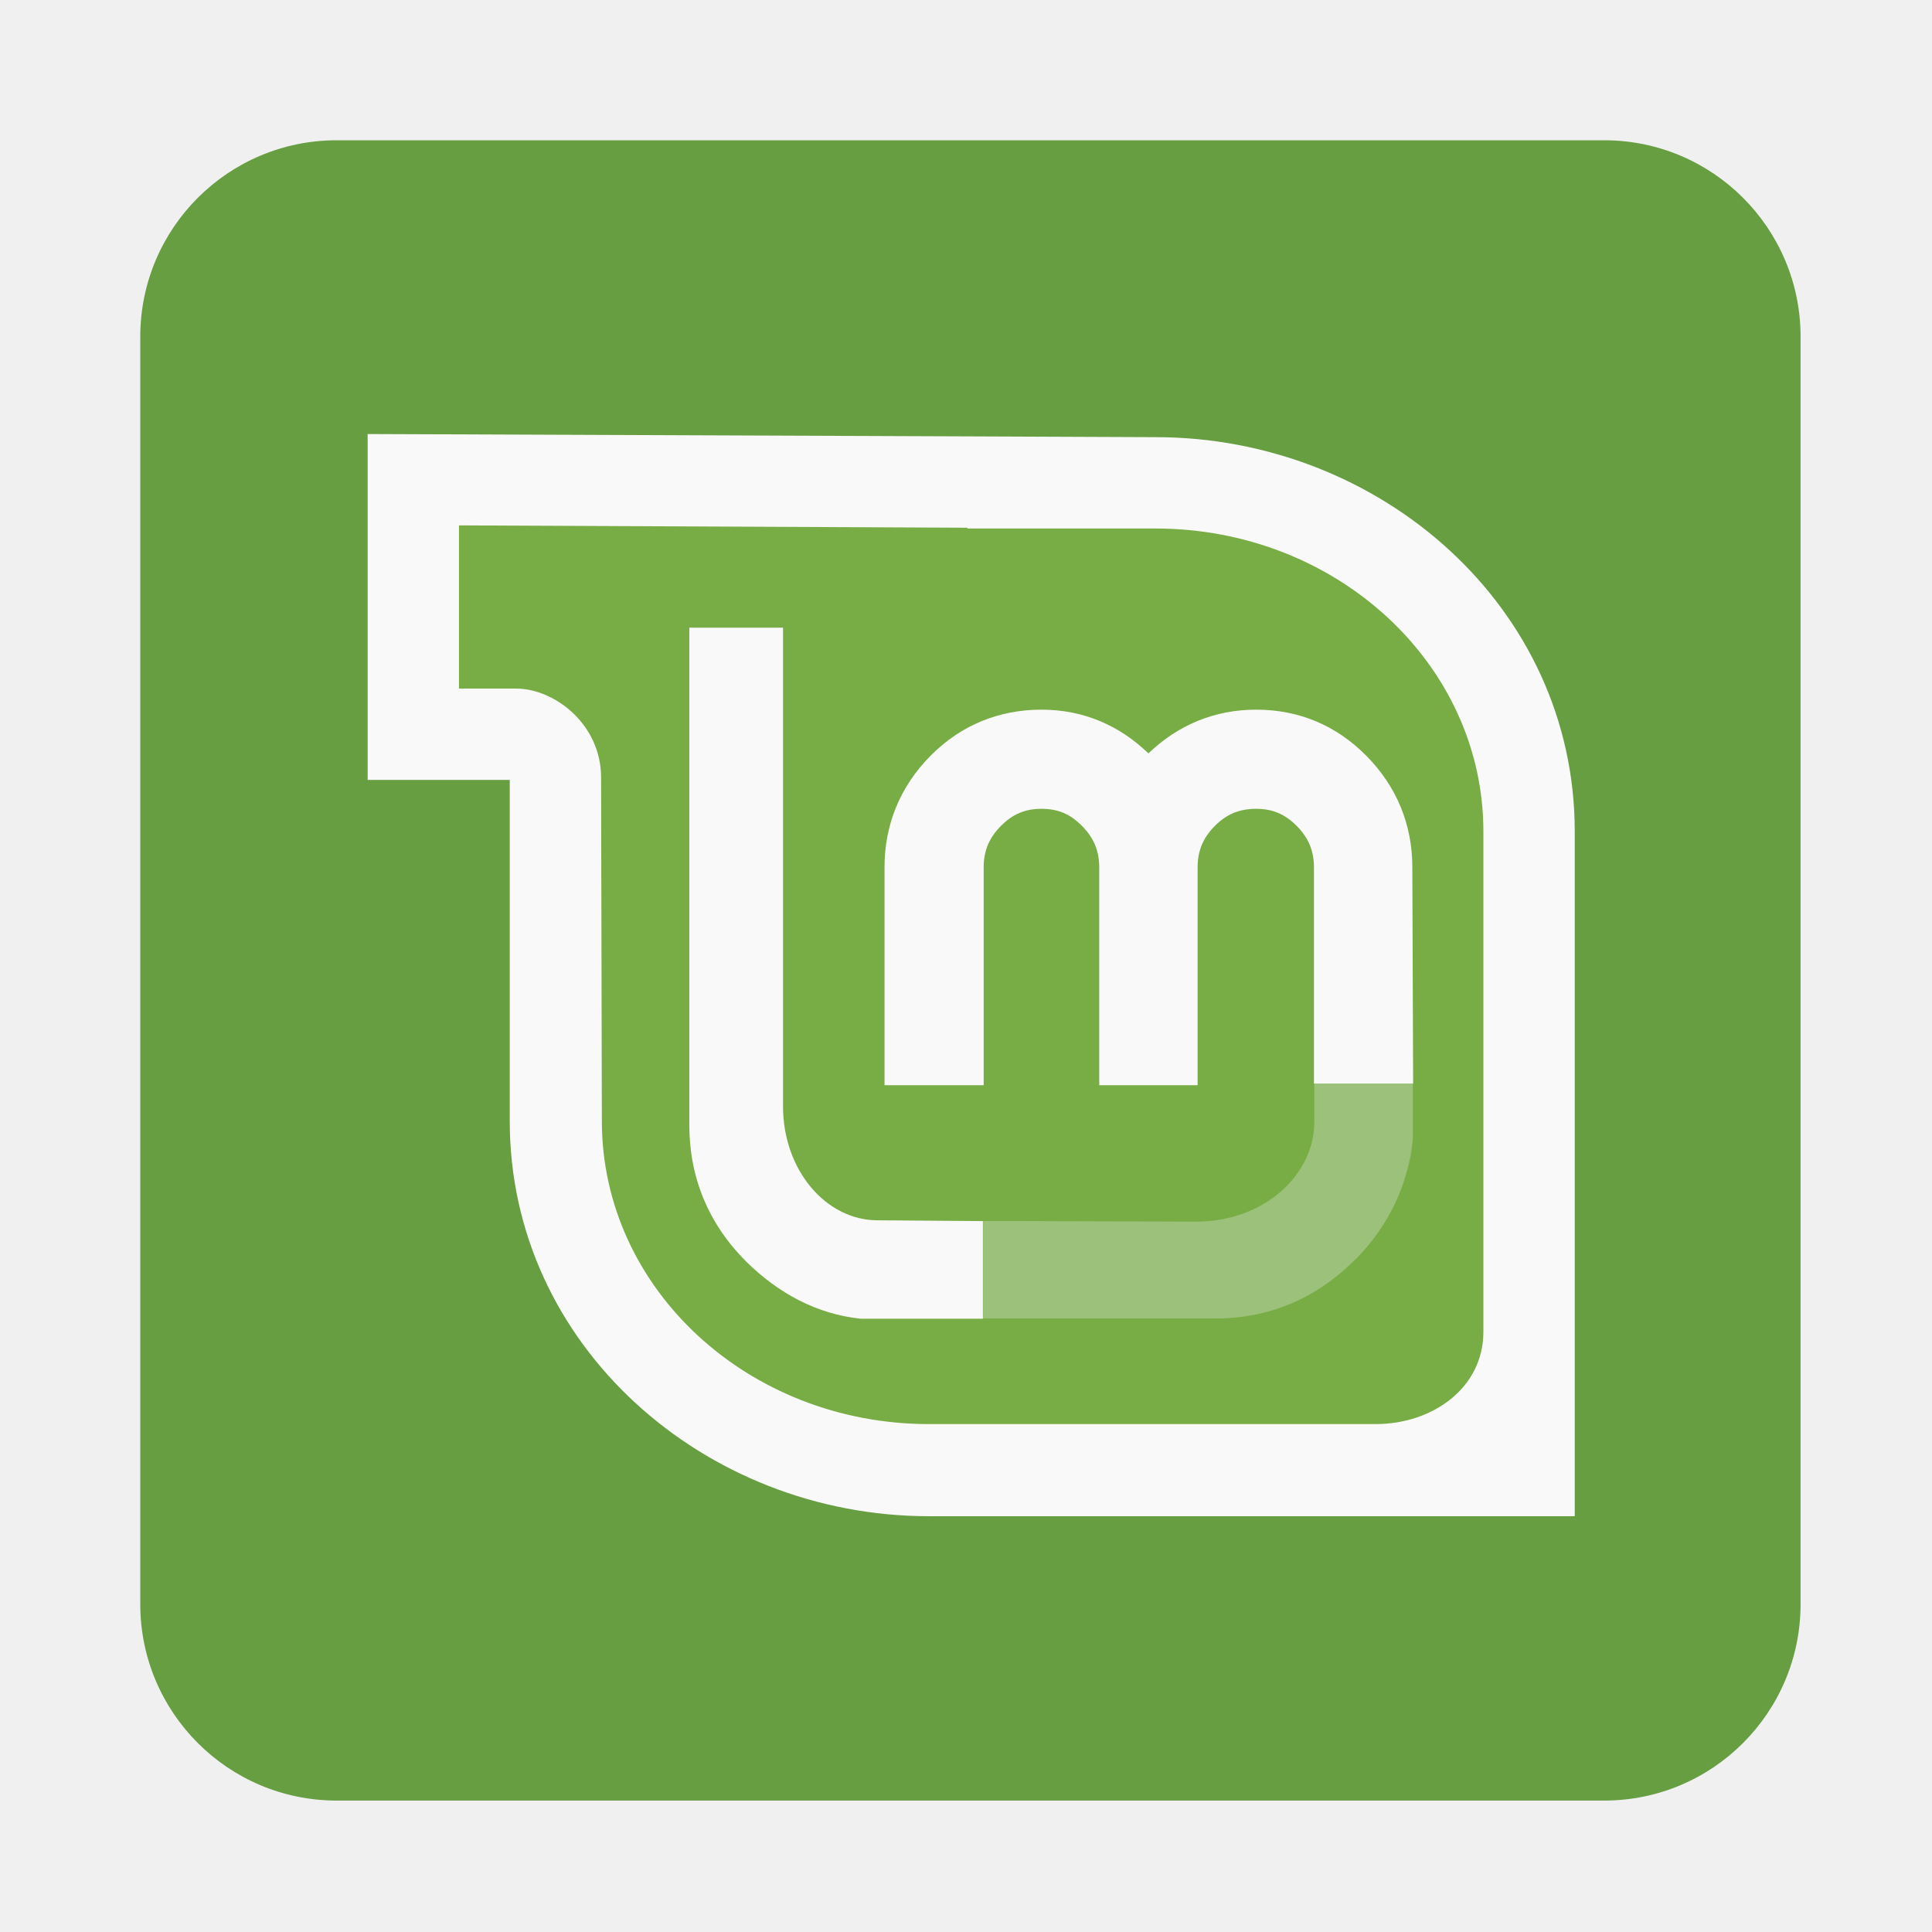
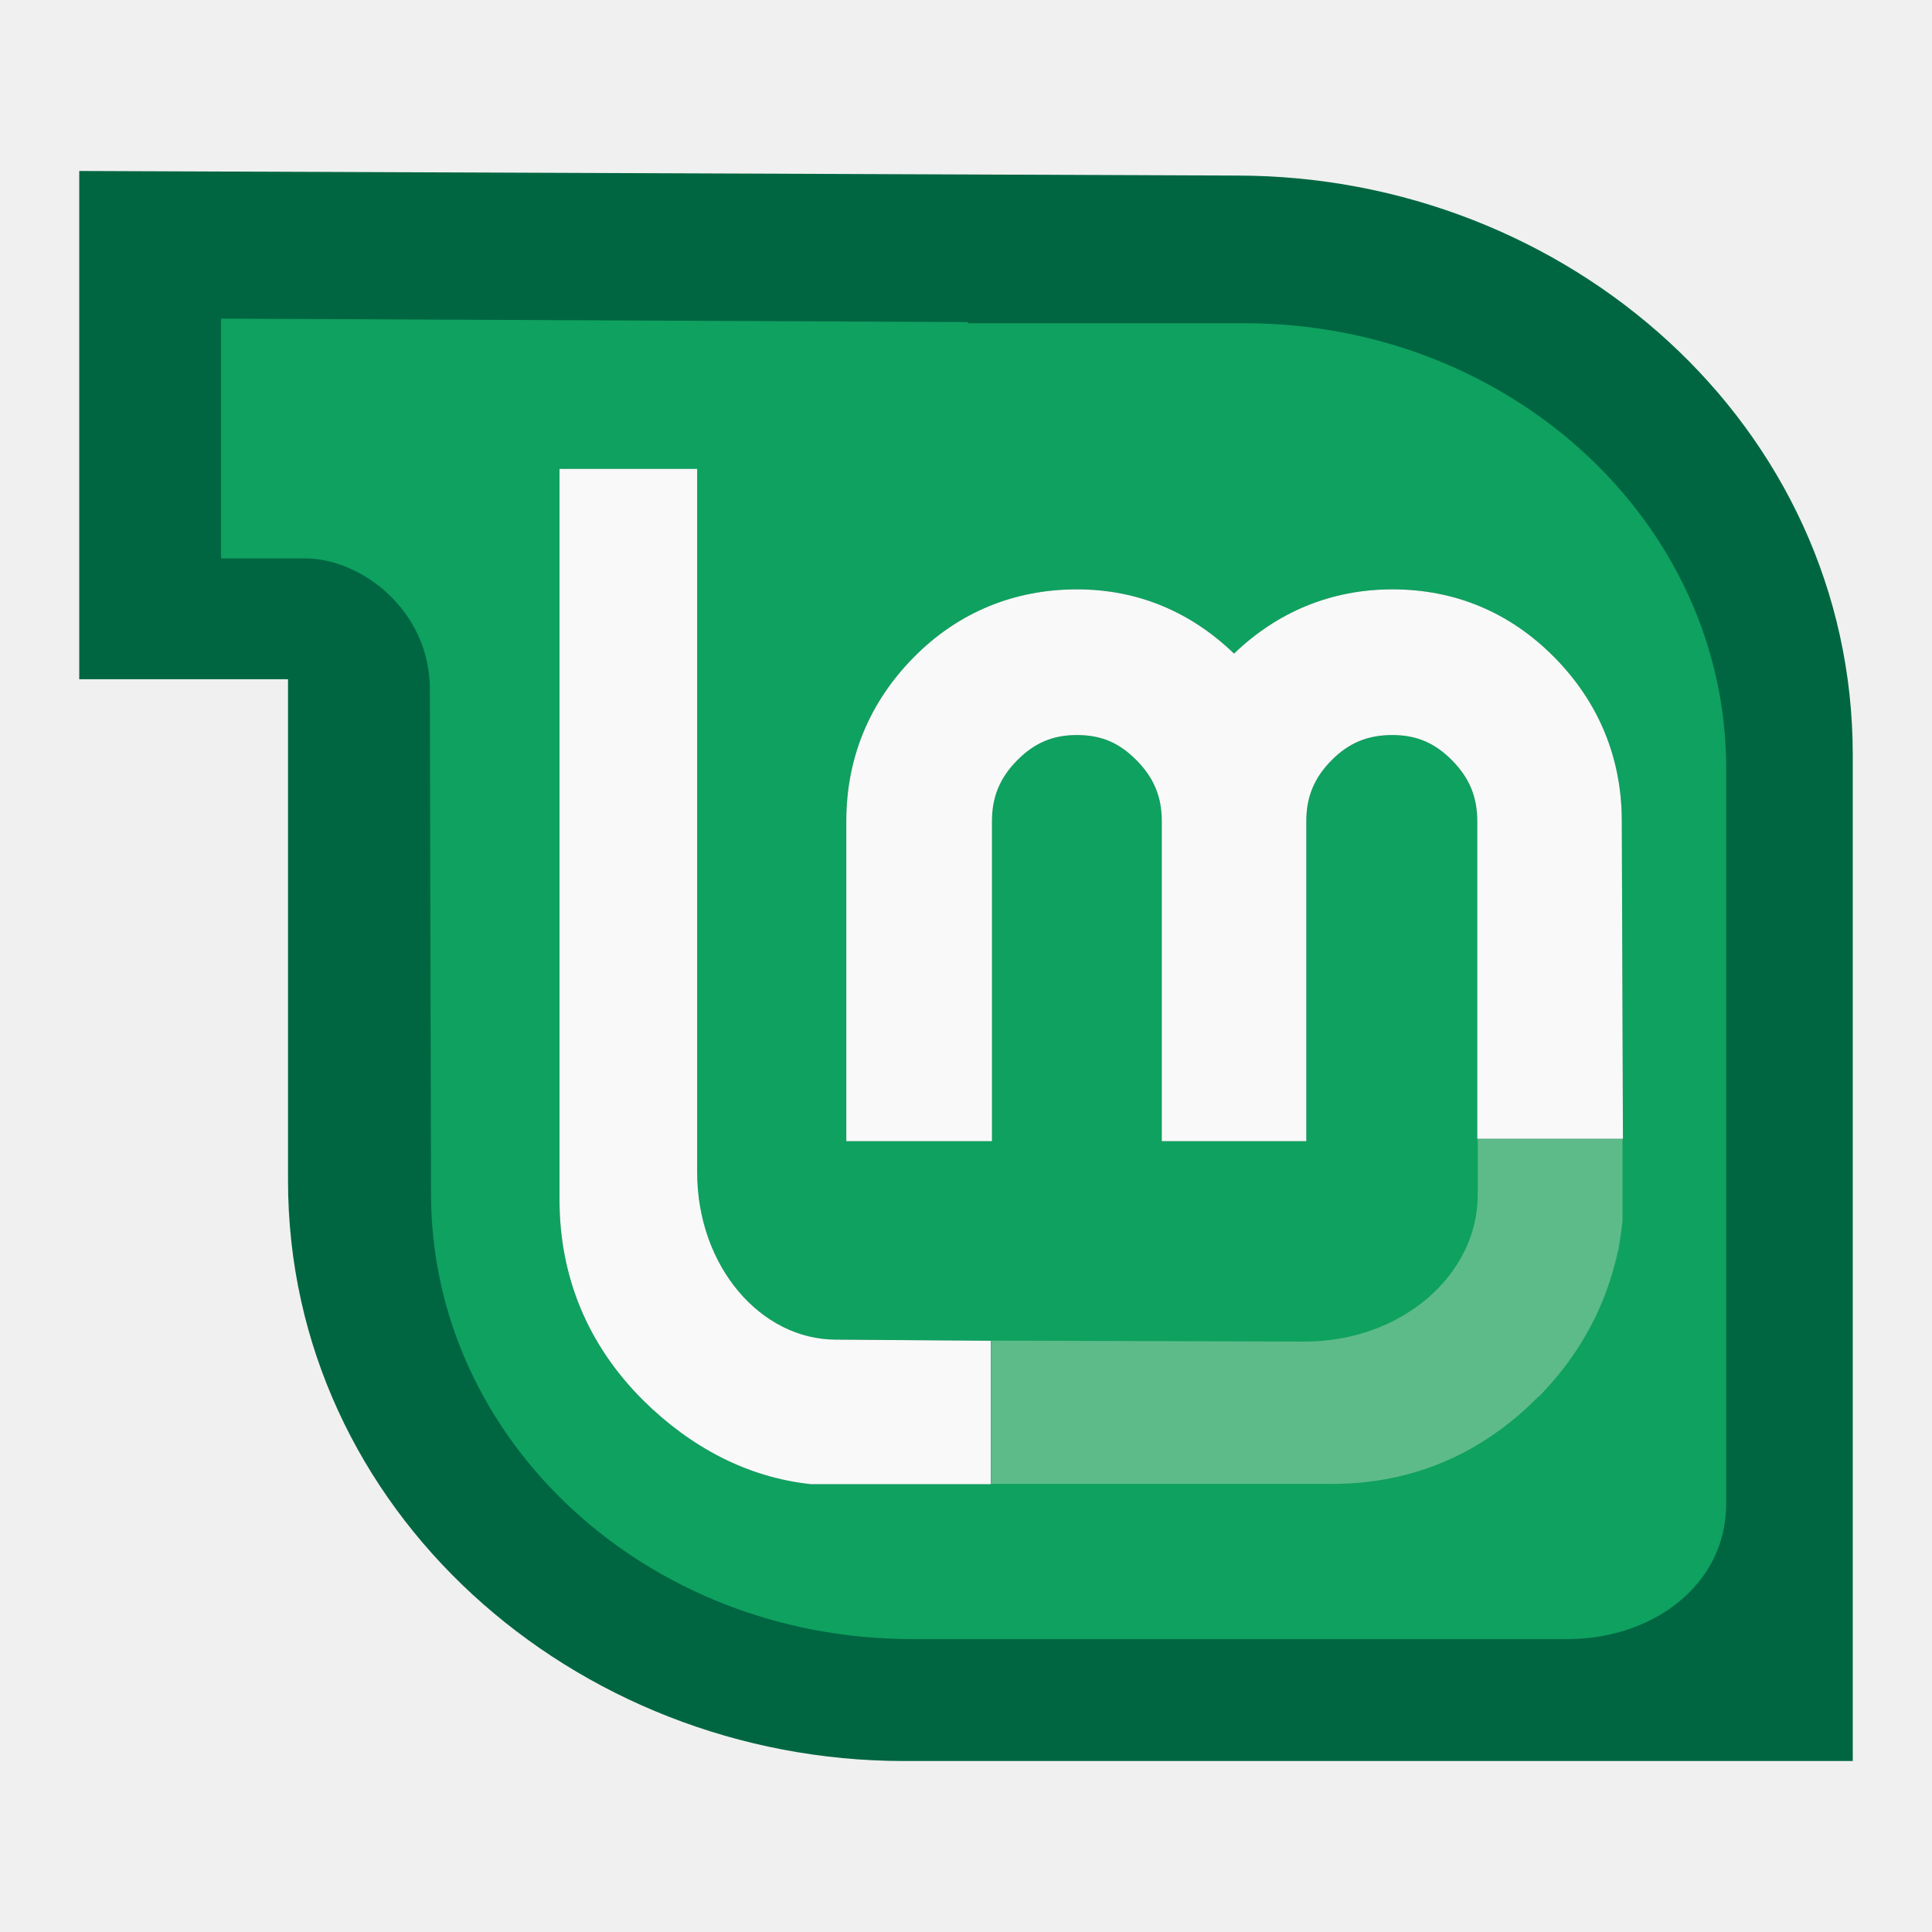
- <svg xmlns="http://www.w3.org/2000/svg" xmlns:xlink="http://www.w3.org/1999/xlink" width="128" height="128" id="svg13094" version="1.1">
+ <svg xmlns="http://www.w3.org/2000/svg" xmlns:xlink="http://www.w3.org/1999/xlink" width="512" height="512" id="svg13094" version="1.1" viewBox="0 0 512 512">
  <defs id="defs13096">
    <linearGradient id="linearGradient3878">
      <stop style="stop-color:#f1e1f2;stop-opacity:1" offset="0" id="stop3880" />
      <stop style="stop-color:#c7b3c7;stop-opacity:1" offset="1" id="stop3882" />
    </linearGradient>
    <linearGradient id="linearGradient5602">
      <stop id="stop5604" style="stop-color:#d85588;stop-opacity:1;" offset="0" />
      <stop id="stop5606" style="stop-color:#9c3f57;stop-opacity:1;" offset="1" />
    </linearGradient>
    <radialGradient xlink:href="#linearGradient3878" id="radialGradient3923" gradientUnits="userSpaceOnUse" gradientTransform="matrix(0,3.017849,-2.550165,0,253.7463,-86.0567)" cx="32.658" cy="63.034" fx="32.658" fy="63.034" r="20" />
    <linearGradient id="linearGradient3878-8-7">
      <stop style="stop-color:#ffffff;stop-opacity:0.677;" offset="0" id="stop3880-6-5" />
      <stop style="stop-color:#ffffff;stop-opacity:0.546;" offset="1" id="stop3882-3-1" />
    </linearGradient>
    <linearGradient id="linearGradient5602-3">
      <stop offset="0" style="stop-color:#36a0cd;stop-opacity:1;" id="stop5604-0" />
      <stop offset="1" style="stop-color:#3584ae;stop-opacity:1;" id="stop5606-5" />
    </linearGradient>
    <linearGradient id="linearGradient5602-38">
      <stop offset="0" style="stop-color:#4a8bc9;stop-opacity:1;" id="stop5604-7" />
      <stop offset="1" style="stop-color:#3f5f8d;stop-opacity:1;" id="stop5606-0" />
    </linearGradient>
    <linearGradient id="linearGradient4065">
      <stop id="stop4067" offset="0" style="stop-color:#ffffff;stop-opacity:0.25;" />
      <stop style="stop-color:#ffffff;stop-opacity:0.164;" offset="0.25" id="stop4075" />
      <stop style="stop-color:#ffffff;stop-opacity:0.38;" offset="0.5" id="stop4073" />
      <stop id="stop4069" offset="1" style="stop-color:#ffffff;stop-opacity:0;" />
    </linearGradient>
    <linearGradient id="linearGradient4003">
      <stop id="stop4005" offset="0" style="stop-color:#d994ff;stop-opacity:0.348;" />
      <stop style="stop-color:#cf71ff;stop-opacity:0.282;" offset="0.25" id="stop4015" />
      <stop style="stop-color:#d273ff;stop-opacity:0.156;" offset="0.5" id="stop4011" />
      <stop id="stop4013" offset="0.75" style="stop-color:#d575ff;stop-opacity:0.038;" />
      <stop id="stop4009" offset="1" style="stop-color:#d977ff;stop-opacity:0;" />
    </linearGradient>
    <linearGradient id="linearGradient3991">
      <stop style="stop-color:#7831d9;stop-opacity:0.187;" offset="0" id="stop3993" />
      <stop id="stop3995" offset="0.559" style="stop-color:#610cff;stop-opacity:0.073;" />
      <stop style="stop-color:#e320ff;stop-opacity:0;" offset="1" id="stop3997" />
    </linearGradient>
    <linearGradient id="linearGradient3971">
      <stop style="stop-color:#8ad7ff;stop-opacity:0.575;" offset="0" id="stop3973" />
      <stop id="stop4019" offset="0.25" style="stop-color:#72c7ff;stop-opacity:0.41;" />
      <stop id="stop4017" offset="0.5" style="stop-color:#5bb8ff;stop-opacity:0.234;" />
      <stop style="stop-color:#2c9aff;stop-opacity:0;" offset="1" id="stop3977" />
    </linearGradient>
    <linearGradient id="linearGradient3957">
      <stop id="stop3959" offset="0" style="stop-color:#204aff;stop-opacity:0.178;" />
      <stop style="stop-color:#2233ff;stop-opacity:0.089;" offset="0.559" id="stop3965" />
      <stop id="stop3961" offset="1" style="stop-color:#2233ff;stop-opacity:0;" />
    </linearGradient>
    <linearGradient id="linearGradient3916">
      <stop offset="0" style="stop-color:#292e35;stop-opacity:0" id="stop3918" />
      <stop offset="0.725" style="stop-color:#292e35;stop-opacity:0" id="stop3920" />
      <stop offset="1" style="stop-color:#292e35;stop-opacity:1" id="stop3923" />
    </linearGradient>
    <linearGradient id="linearGradient3896">
      <stop id="stop3898" style="stop-color:#96a1ad;stop-opacity:1" offset="0" />
      <stop id="stop3900" style="stop-color:#576370;stop-opacity:1" offset="0.58" />
      <stop id="stop3902" style="stop-color:#292e35;stop-opacity:1" offset="1" />
    </linearGradient>
    <linearGradient id="linearGradient4059">
      <stop style="stop-color:#373e49;stop-opacity:1" offset="0" id="stop4061" />
      <stop style="stop-color:#576370;stop-opacity:1" offset="1" id="stop4063" />
    </linearGradient>
    <linearGradient id="linearGradient5602-5">
      <stop offset="0" style="stop-color:#5d7290;stop-opacity:1;" id="stop5604-3" />
      <stop offset="1" style="stop-color:#424a55;stop-opacity:1;" id="stop5606-7" />
    </linearGradient>
    <radialGradient xlink:href="#linearGradient3916" id="radialGradient3177" gradientUnits="userSpaceOnUse" gradientTransform="matrix(0.105195,0,0,0.105195,-69.23751,-7.458219)" cx="365.479" cy="403.615" fx="365.479" fy="403.615" r="152.099" />
    <linearGradient y2="43.444" x2="38.875" y1="29.125" x1="24.556" gradientUnits="userSpaceOnUse" id="linearGradient3894" xlink:href="#linearGradient4059" />
    <radialGradient r="152.099" fy="314.609" fx="365.479" cy="314.609" cx="365.479" gradientTransform="matrix(0.1117696,0,0,0.1117696,-71.64041,-9.163762)" gradientUnits="userSpaceOnUse" id="radialGradient3906" xlink:href="#linearGradient3896" />
    <radialGradient r="24" fy="20.911" fx="27.632" cy="20.911" cx="27.632" gradientTransform="matrix(1.024073,0,0,0.8031027,-0.6518676,3.372644)" gradientUnits="userSpaceOnUse" id="radialGradient3987" xlink:href="#linearGradient3957" />
    <radialGradient r="24" fy="66.194" fx="58.122" cy="66.194" cx="58.122" gradientTransform="matrix(0.3650572,-0.3650572,0.6975525,0.6975525,-18.06539,24.17655)" gradientUnits="userSpaceOnUse" id="radialGradient3989" xlink:href="#linearGradient4003" />
    <radialGradient r="24" fy="53.138" fx="44.85" cy="53.138" cx="44.85" gradientTransform="matrix(0.8889938,-0.7287064,0.5867519,0.7158147,-25.498,40.26745)" gradientUnits="userSpaceOnUse" id="radialGradient4001" xlink:href="#linearGradient3991" />
    <linearGradient gradientUnits="userSpaceOnUse" y2="38.562" x2="31.938" y1="17.375" x1="28.125" id="linearGradient4071" xlink:href="#linearGradient4065" />
    <linearGradient gradientUnits="userSpaceOnUse" y2="29.5" x2="39.125" y1="23" x1="38.875" id="linearGradient4093" xlink:href="#linearGradient3878-8-7" />
    <radialGradient r="24" fy="41.624" fx="36.395" cy="41.624" cx="36.395" gradientTransform="matrix(0.4023816,0,0,0.3784391,16.14299,11.59617)" gradientUnits="userSpaceOnUse" id="radialGradient4098" xlink:href="#linearGradient3971" />
    <linearGradient id="linearGradient4104-0">
      <stop id="stop4106-0" style="stop-color:#292e35;stop-opacity:0" offset="0" />
      <stop id="stop4108-7" style="stop-color:#292e35;stop-opacity:0" offset="0.918" />
      <stop id="stop4110-1" style="stop-color:#292e35;stop-opacity:1" offset="1" />
    </linearGradient>
    <radialGradient xlink:href="#linearGradient4104-0" id="radialGradient4128" gradientUnits="userSpaceOnUse" cx="33" cy="35" fx="33" fy="35" r="24" />
    <radialGradient r="24" fy="35" fx="33" cy="35" cx="33" gradientUnits="userSpaceOnUse" id="radialGradient4151" xlink:href="#linearGradient4104-0" />
    <radialGradient r="24" fy="35" fx="33" cy="35" cx="33" gradientUnits="userSpaceOnUse" id="radialGradient4155" xlink:href="#linearGradient4104-0" />
    <linearGradient id="linearGradient5602-0">
      <stop offset="0" style="stop-color:#5485be;stop-opacity:1;" id="stop5604-5" />
      <stop offset="1" style="stop-color:#446a9b;stop-opacity:1;" id="stop5606-8" />
    </linearGradient>
    <linearGradient id="linearGradient5602-7-3-9-8">
      <stop offset="0" style="stop-color:#68ab42;stop-opacity:1;" id="stop5604-6-70-0-5" />
      <stop offset="1" style="stop-color:#5f8341;stop-opacity:1;" id="stop5606-0-9-2-0" />
    </linearGradient>
  </defs>
-   <rect style="opacity:1;fill:#689e42;fill-opacity:1;stroke:none;stroke-width:0.6;stroke-miterlimit:4;stroke-dasharray:none;stroke-dashoffset:0;stroke-opacity:1" id="rect3358" width="110" height="110" x="9.293" y="9.293" ry="13.015" />
-   <g id="g3043" transform="translate(-0.6250001,64.08228)" />
-   <g id="scalable" transform="matrix(1.038589,0,0,1.038589,1214.722,1942.812)" style="fill:#ffffff" />
-   <g id="g3043-2" transform="translate(-87.77933,-11.75149)" />
-   <g id="scalable-6" transform="matrix(1.038589,0,0,1.038589,1127.568,1866.978)" style="fill:#ffffff" />
-   <g id="g3043-4" transform="translate(178.7999,2.744197)" />
-   <g id="scalable-5" transform="matrix(1.038589,0,0,1.038589,1394.147,1881.474)" style="fill:#ffffff" />
-   <g id="g3043-1" transform="matrix(1.828641,0,0,1.828641,150.7048,11.29766)" />
-   <g id="scalable-8" transform="matrix(1.899207,0,0,1.899207,2373.138,3446.82)" style="fill:#ffffff" />
-   <g id="g3043-7" transform="matrix(1.881068,0,0,1.881068,126.8243,7.766441)" />
-   <g id="scalable-4" transform="matrix(1.953657,0,0,1.953657,2412.975,3541.785)" style="fill:#ffffff" />
-   <g id="g3043-3" transform="matrix(1.817592,0,0,1.817592,149.2975,9.882538)" />
-   <g id="scalable-41" transform="matrix(1.887731,0,0,1.887731,2358.303,3424.647)" style="fill:#ffffff" />
-   <path d="m 99.971,89.31 c 0,-10.283 0,-34.542 0,-34.542 0,-11.54 -10.12,-20.895 -22.607,-20.895 l -12.96,0 0,-0.028 -35.052,-0.153 0,12.603 c 0,0 2.862,0 5.381,0 3.756,0 4.419,2.593 4.419,6.181 l 0.028,22.281 c 0,11.54 10.12,20.895 22.593,20.895 l 30.795,0 c 3.948,0 7.403,-2.5 7.403,-6.343 z" id="path2576" style="display:inline;fill:#d1ff54;fill-opacity:0.151;fill-rule:evenodd" />
-   <path style="display:inline;overflow:visible;visibility:visible;fill:#f9f9f9;fill-opacity:1;fill-rule:evenodd;stroke:none;stroke-width:1;marker:none;enable-background:accumulate" d="m 24.357,28.756 0,22.916 9.415,0 0,4.604 0,18.002 c 0,14.86 12.906,26.175 27.779,26.175 l 42.78,0 0,-45.367 c 0,-14.873 -12.892,-26.123 -27.779,-26.123 L 64.086,28.911 24.357,28.756 Z m 6.052,6.052 33.676,0.155 0,0.052 12.467,0 c 11.997,0 21.726,8.983 21.726,20.071 l 0,33.159 c 0,3.692 -3.345,6.104 -7.139,6.104 l -29.589,0 c -11.984,0 -21.675,-8.983 -21.675,-20.071 L 39.824,51.517 c 0,-3.532 -3.077,-5.897 -5.639,-5.897 l -3.776,0 0,-10.812 z m 15.26,6.777 0,32.952 c 0,3.497 1.287,6.573 3.776,9.053 2.128,2.1 4.677,3.469 7.553,3.776 l 8.122,0 0,-6.466 -6.984,-0.052 c -3.395,0 -6.259,-3.306 -6.259,-7.553 l 0,-31.71 -6.208,0 z m 23.33,5.432 c -2.81,0 -5.339,1.025 -7.346,3.052 -2.005,2.026 -3.052,4.543 -3.052,7.397 l 0,14.433 6.57,0 0,-14.433 c 0,-1.094 0.357,-1.953 1.138,-2.742 0.784,-0.791 1.613,-1.138 2.69,-1.138 1.1,0 1.905,0.345 2.69,1.138 0.781,0.789 1.138,1.648 1.138,2.742 l 0,14.433 6.518,0 0,-14.433 c 0,-1.094 0.357,-1.953 1.138,-2.742 0.785,-0.793 1.642,-1.138 2.742,-1.138 1.077,0 1.906,0.347 2.69,1.138 0.781,0.789 1.138,1.648 1.138,2.742 l 0,14.329 6.57,0 -0.052,-14.329 c 0,-2.854 -1.047,-5.372 -3.052,-7.397 -2.006,-2.027 -4.484,-3.052 -7.294,-3.052 -2.759,0 -5.187,1.019 -7.139,2.897 -1.946,-1.875 -4.33,-2.897 -7.087,-2.897 z m 24.623,28.451 c -0.07,0.681 -0.195,1.372 -0.362,2.017 0.175,-0.658 0.291,-1.321 0.362,-2.017 z m -6.725,0.155 c -0.204,0.854 -0.584,1.674 -1.138,2.38 0.555,-0.705 0.934,-1.526 1.138,-2.38 z" id="path4130" />
-   <path style="display:inline;overflow:visible;visibility:visible;fill:#d2e2cb;fill-opacity:0.4;fill-rule:evenodd;stroke:none;stroke-width:1;marker:none;enable-background:accumulate" id="path3819" d="m 65.135,80.892 0,6.462 15.369,0 c 3.61,0 6.763,-1.346 9.322,-3.951 l 0.022,0 c 2.176,-2.236 3.446,-4.91 3.755,-7.925 l 0,-3.668 -6.527,0 0,2.511 c 0,3.596 -3.416,6.615 -7.816,6.615 l -14.125,-0.044 z" />
+   <path style="opacity:1;fill:#006642;fill-opacity:1;stroke:none;stroke-width:3.526;stroke-miterlimit:4;stroke-dasharray:none;stroke-dashoffset:0;stroke-opacity:1" d="m 21,45.312 0,134.689 55.327,0 0,27.055 0,105.798 c 0,87.331 75.85,153.835 163.259,153.835 l 251.414,0 0,-266.623 C 491,112.656 415.24,46.528 327.752,46.528 L 254.485,46.23 21,45.311 Z" id="rect3358" />
+   <g id="g3043" transform="matrix(5.877009,0,0,5.877009,-123.8017,256.4836)" />
+   <g id="scalable" transform="matrix(6.103798,0,0,6.103798,7018.804,11297.795)" style="fill:#ffffff" />
+   <g id="g3043-2" transform="matrix(5.877009,0,0,5.877009,-636.0084,-189.1921)" />
+   <g id="scalable-6" transform="matrix(6.103798,0,0,6.103798,6506.598,10852.119)" style="fill:#ffffff" />
+   <g id="g3043-4" transform="matrix(5.877009,0,0,5.877009,930.6801,-104.0008)" />
+   <g id="scalable-5" transform="matrix(6.103798,0,0,6.103798,8073.286,10937.31)" style="fill:#ffffff" />
+   <g id="g3043-1" transform="matrix(10.74694,0,0,10.74694,765.5651,-53.73205)" />
+   <g id="scalable-8" transform="matrix(11.16165,0,0,11.16165,13826.825,20136.859)" style="fill:#ffffff" />
+   <g id="g3043-7" transform="matrix(11.05505,0,0,11.05505,625.2191,-74.48506)" />
+   <g id="scalable-4" transform="matrix(11.48166,0,0,11.48166,14060.945,20694.97)" style="fill:#ffffff" />
+   <g id="g3043-3" transform="matrix(10.682,0,0,10.682,757.2943,-62.04872)" />
+   <g id="scalable-41" transform="matrix(11.09421,0,0,11.09421,13739.638,20006.552)" style="fill:#ffffff" />
+   <path style="display:inline;fill:#0fa15f;fill-opacity:1;fill-rule:evenodd;stroke-width:5.877" d="m 58.592,84.442 0,63.534 22.188,0 c 15.053,0 33.139,13.895 33.139,34.654 l 0.31,133.771 c 0,65.164 56.947,117.965 127.377,117.965 l 173.9,0 c 22.293,0 41.954,-14.185 41.954,-35.882 l 0,-194.871 c 0,-65.164 -57.178,-117.953 -127.687,-117.953 l -73.267,0 0,-0.31 -197.913,-0.907 z m 89.682,39.819 36.479,0 0,186.365 c 0,24.956 16.837,44.388 36.789,44.388 l 41.047,0.299 0,38.005 -47.739,0 c -16.899,-1.807 -31.881,-9.844 -44.387,-22.188 -14.632,-14.575 -22.188,-32.649 -22.188,-53.203 l 0,-193.666 z m 137.111,31.922 c 16.205,0 30.219,6.002 41.656,17.023 11.47,-11.039 25.742,-17.023 41.954,-17.023 16.516,0 31.07,6.03 42.861,17.941 11.785,11.905 17.941,26.697 17.941,43.469 l 0.298,84.218 -38.614,0 0,-84.218 c 0,-6.429 -2.09,-11.468 -6.681,-16.104 -4.605,-4.651 -9.474,-6.692 -15.806,-6.692 -6.465,0 -11.501,2.03 -16.116,6.692 -4.59,4.637 -6.692,9.676 -6.692,16.104 l 0,84.826 -38.304,0 0,-84.826 c 0,-6.429 -2.102,-11.468 -6.692,-16.104 -4.615,-4.662 -9.341,-6.692 -15.806,-6.692 -6.332,0 -11.201,2.041 -15.806,6.692 -4.59,4.637 -6.692,9.676 -6.692,16.104 l 0,84.826 -38.614,0 0,-84.826 c 1e-5,-16.772 6.156,-31.565 17.941,-43.469 11.791,-11.911 26.655,-17.941 43.171,-17.941 z M 430.095,323.391 c -0.419,4.091 -1.096,7.992 -2.124,11.857 0.983,-3.792 1.713,-7.854 2.124,-11.857 z m -42.092,8.23 c -1.114,2.351 -2.49,4.598 -4.121,6.669 1.629,-2.074 3.006,-4.318 4.121,-6.669 z" id="path2576" />
+   <path style="display:inline;overflow:visible;visibility:visible;fill:#f9f9f9;fill-opacity:1;fill-rule:evenodd;stroke:none;stroke-width:5.877;marker:none;enable-background:accumulate" d="m 148.274,124.264 0,193.658 c 0,20.554 7.561,38.628 22.193,53.203 12.506,12.344 27.488,20.386 44.386,22.193 l 47.73,0 0,-38.002 -41.042,-0.304 c -19.951,0 -36.786,-19.43 -36.786,-44.386 l 0,-186.362 -36.482,0 z m 137.111,31.922 c -16.516,0 -31.379,6.026 -43.17,17.937 -11.785,11.905 -17.937,26.702 -17.937,43.474 l 0,84.82 38.61,0 0,-84.82 c 0,-6.429 2.098,-11.476 6.688,-16.113 4.605,-4.651 9.477,-6.688 15.809,-6.688 6.465,0 11.194,2.026 15.809,6.688 4.59,4.637 6.688,9.684 6.688,16.113 l 0,84.82 38.306,0 0,-84.82 c 0,-6.429 2.098,-11.476 6.688,-16.113 4.615,-4.662 9.648,-6.688 16.113,-6.688 6.332,0 11.204,2.037 15.809,6.688 4.59,4.637 6.688,9.684 6.688,16.113 l 0,84.212 38.61,0 -0.304,-84.212 c 0,-16.772 -6.152,-31.57 -17.937,-43.474 -11.791,-11.911 -26.35,-17.937 -42.866,-17.937 -16.212,0 -30.484,5.986 -41.954,17.025 -11.437,-11.021 -25.445,-17.025 -41.65,-17.025 z m 144.711,167.209 c -0.411,4.003 -1.145,8.065 -2.128,11.857 1.028,-3.865 1.709,-7.766 2.128,-11.857 z m -39.522,0.912 c -1.198,5.017 -3.429,9.837 -6.688,13.985 3.262,-4.143 5.489,-8.97 6.688,-13.985 z" id="path4130" />
+   <path style="display:inline;overflow:visible;visibility:visible;fill:#d2e2cb;fill-opacity:0.4;fill-rule:evenodd;stroke:none;stroke-width:5.877;marker:none;enable-background:accumulate" id="path3819" d="m 262.673,355.276 0,37.977 90.324,0 c 21.217,0 39.747,-7.913 54.784,-23.222 l 0.128,0 c 12.789,-13.14 20.251,-28.854 22.068,-46.573 l 0,-21.555 -38.362,0 0,14.755 c 0,21.132 -20.078,38.875 -45.932,38.875 l -83.011,-0.257 z" />
</svg>
